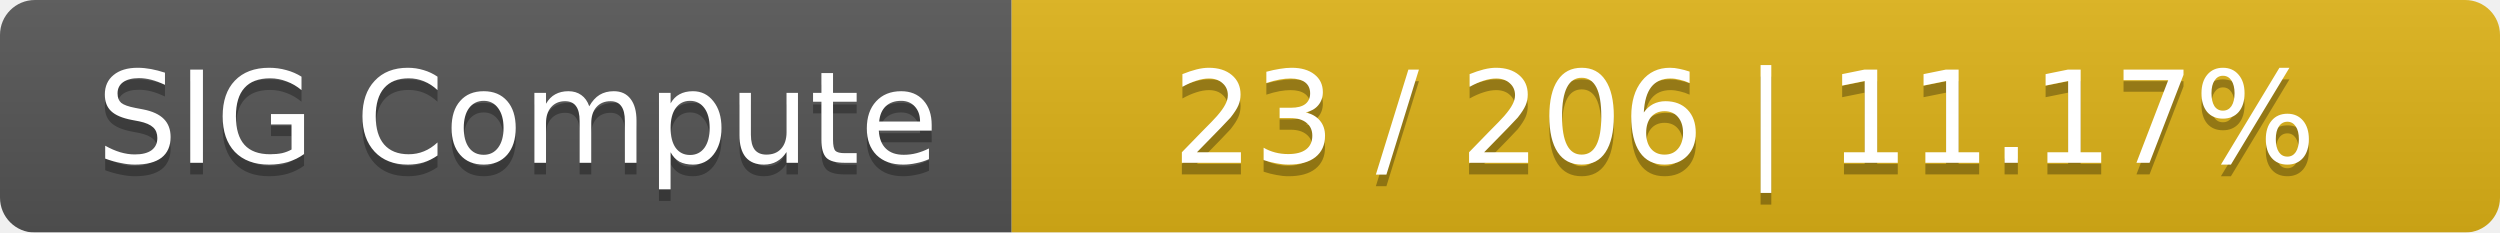
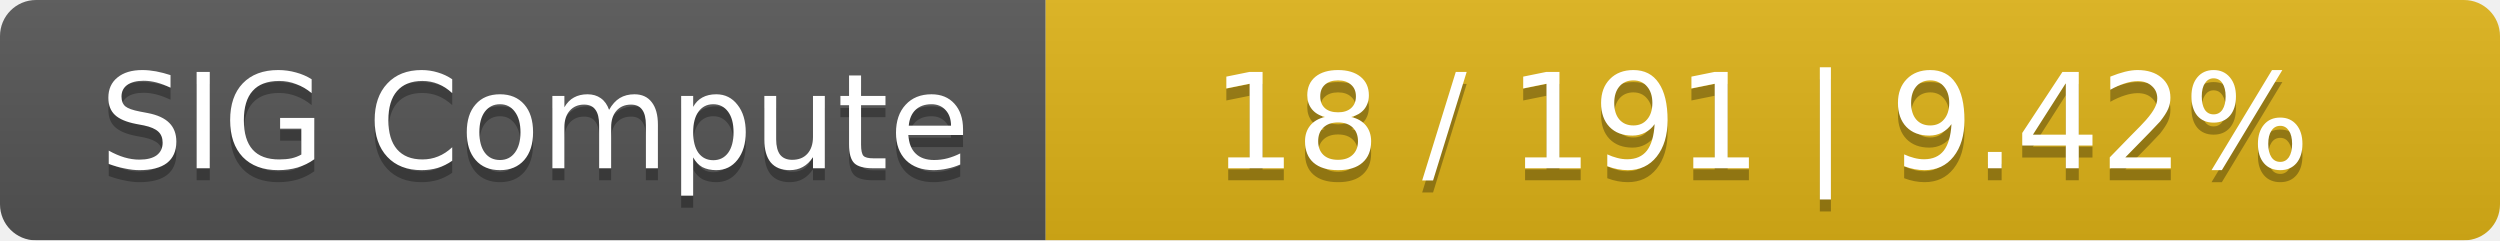
- <svg xmlns="http://www.w3.org/2000/svg" width="215" height="20">
+ <svg xmlns="http://www.w3.org/2000/svg" width="208" height="20">
  <linearGradient id="smooth" x2="0" y2="100%">
    <stop offset="0" stop-color="#bbb" stop-opacity=".1" />
    <stop offset="1" stop-opacity=".1" />
  </linearGradient>
  <mask id="round">
-     <rect width="215" height="20" rx="3" fill="#fff" />
+     <rect width="208" height="20" rx="3" fill="#fff" />
  </mask>
  <g mask="url(#round)">
    <rect width="87" height="20" fill="#555" />
-     <rect x="87" width="128" height="20" fill="#dfb317" />
-     <rect width="215" height="20" fill="url(#smooth)" />
+     <rect x="87" width="121" height="20" fill="#dfb317" />
+     <rect width="208" height="20" fill="url(#smooth)" />
  </g>
  <g fill="#fff" text-anchor="middle" font-family="DejaVu Sans,Verdana,Geneva,sans-serif" font-size="11">
    <text x="44.5" y="15" fill="#010101" fill-opacity=".3">SIG Compute</text>
    <text x="44.5" y="14">SIG Compute</text>
-     <text x="150" y="15" fill="#010101" fill-opacity=".3">23 / 206    |    11.17%</text>
-     <text x="150" y="14">23 / 206    |    11.17%</text>
+     <text x="146.5" y="15" fill="#010101" fill-opacity=".3">18 / 191    |    9.42%</text>
+     <text x="146.5" y="14">18 / 191    |    9.42%</text>
  </g>
</svg>
